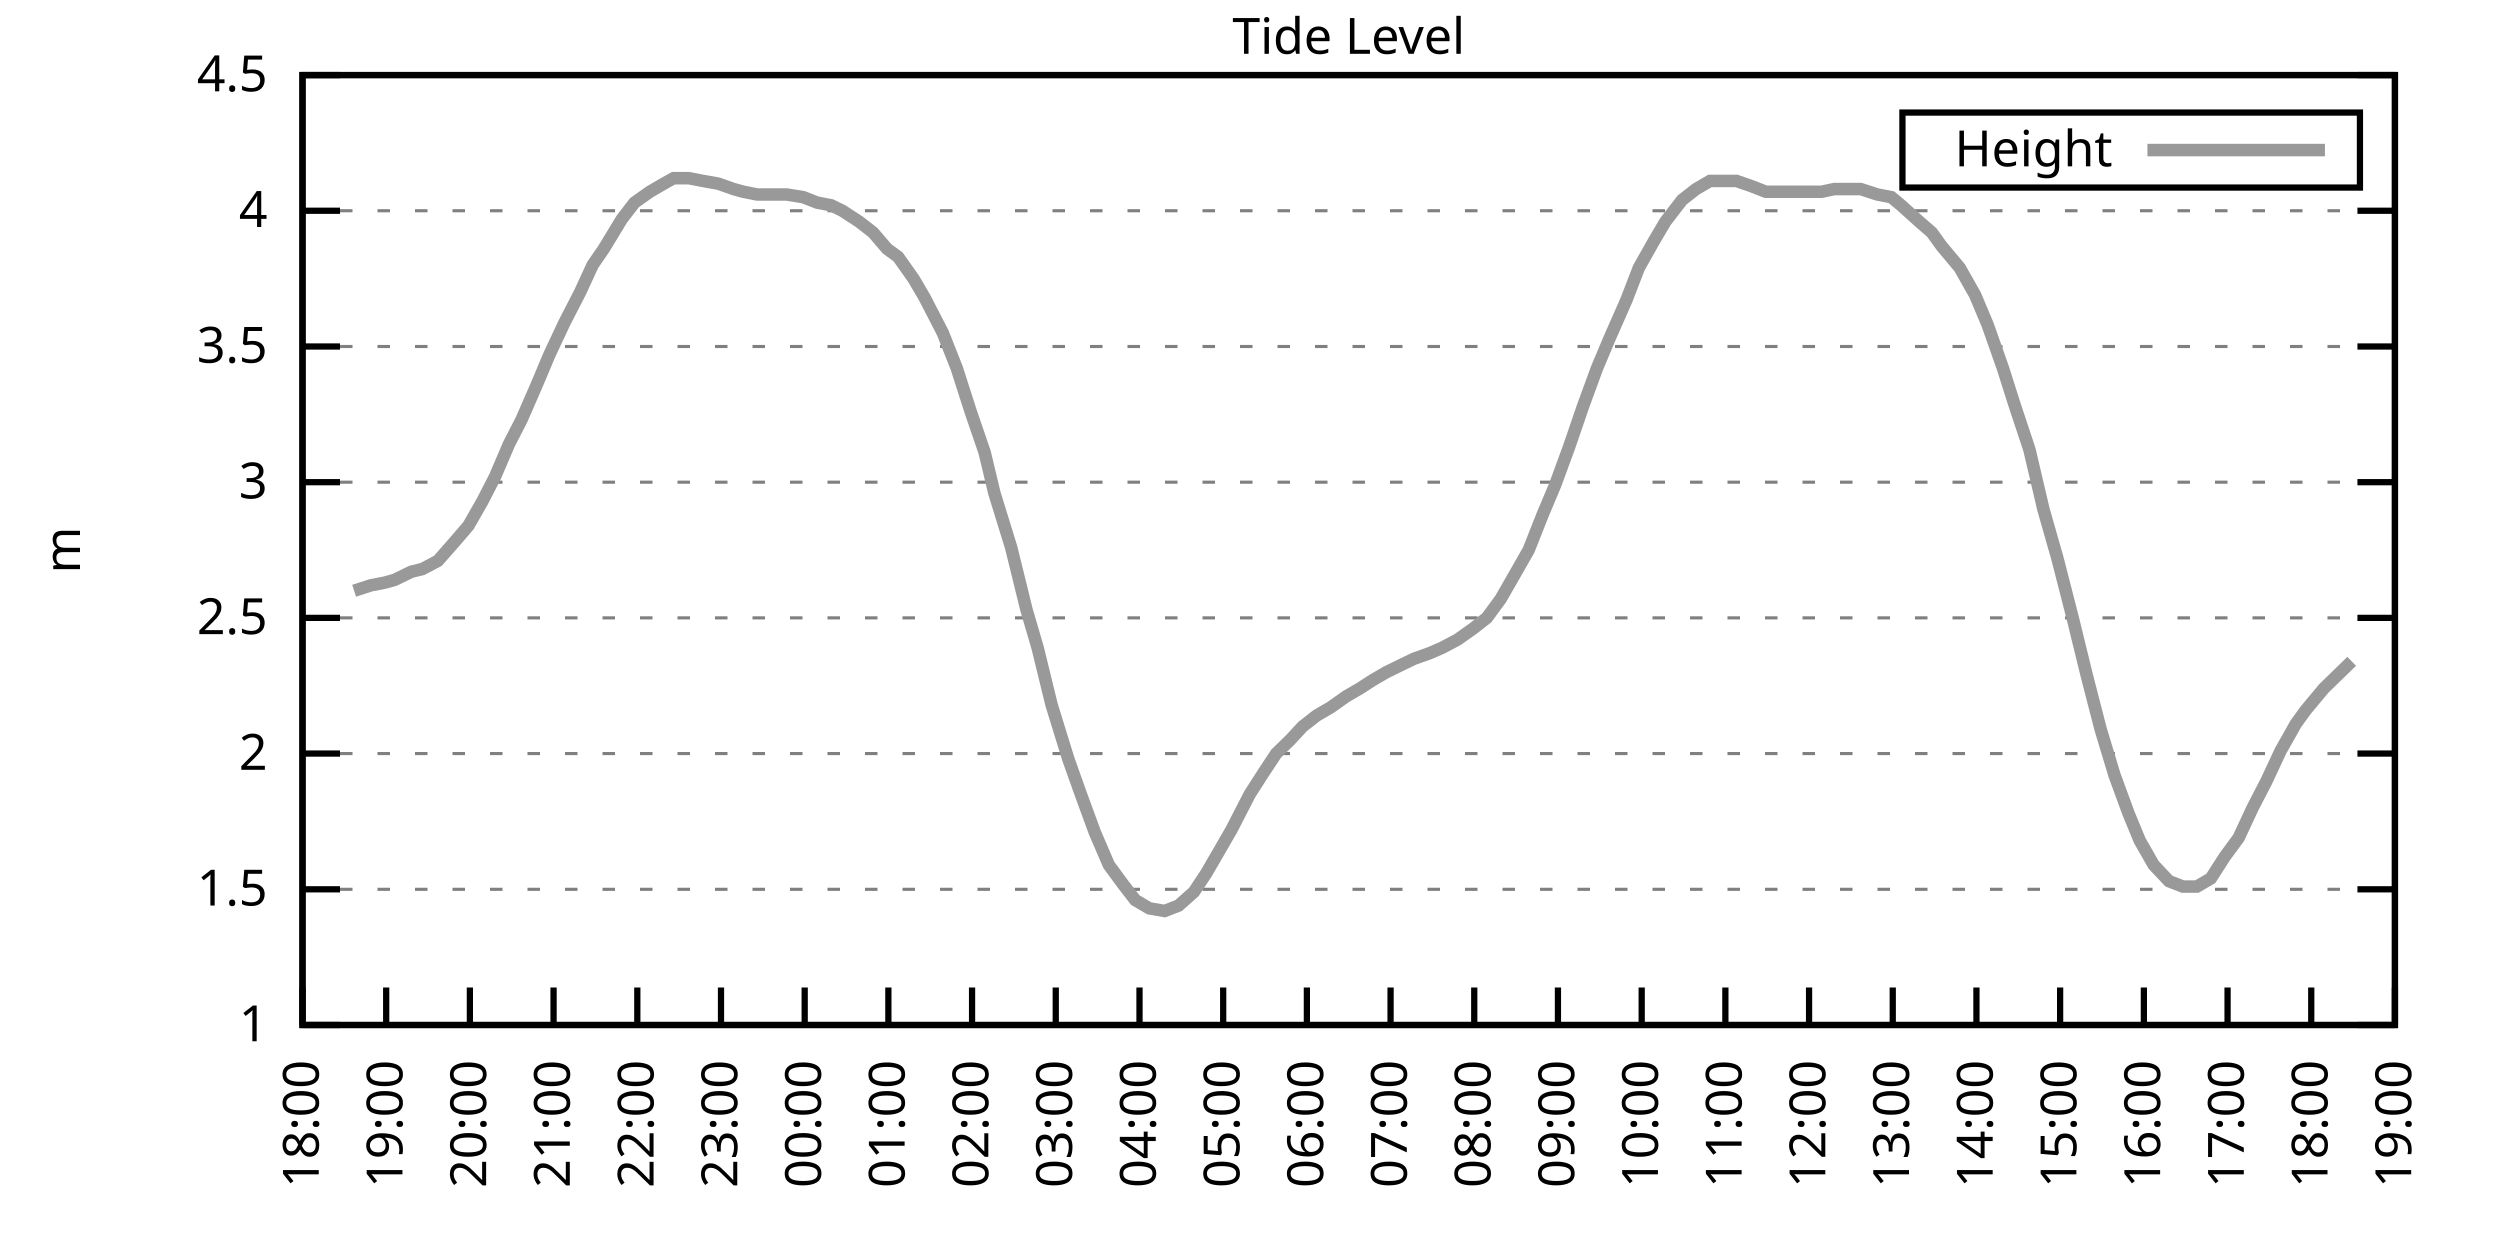
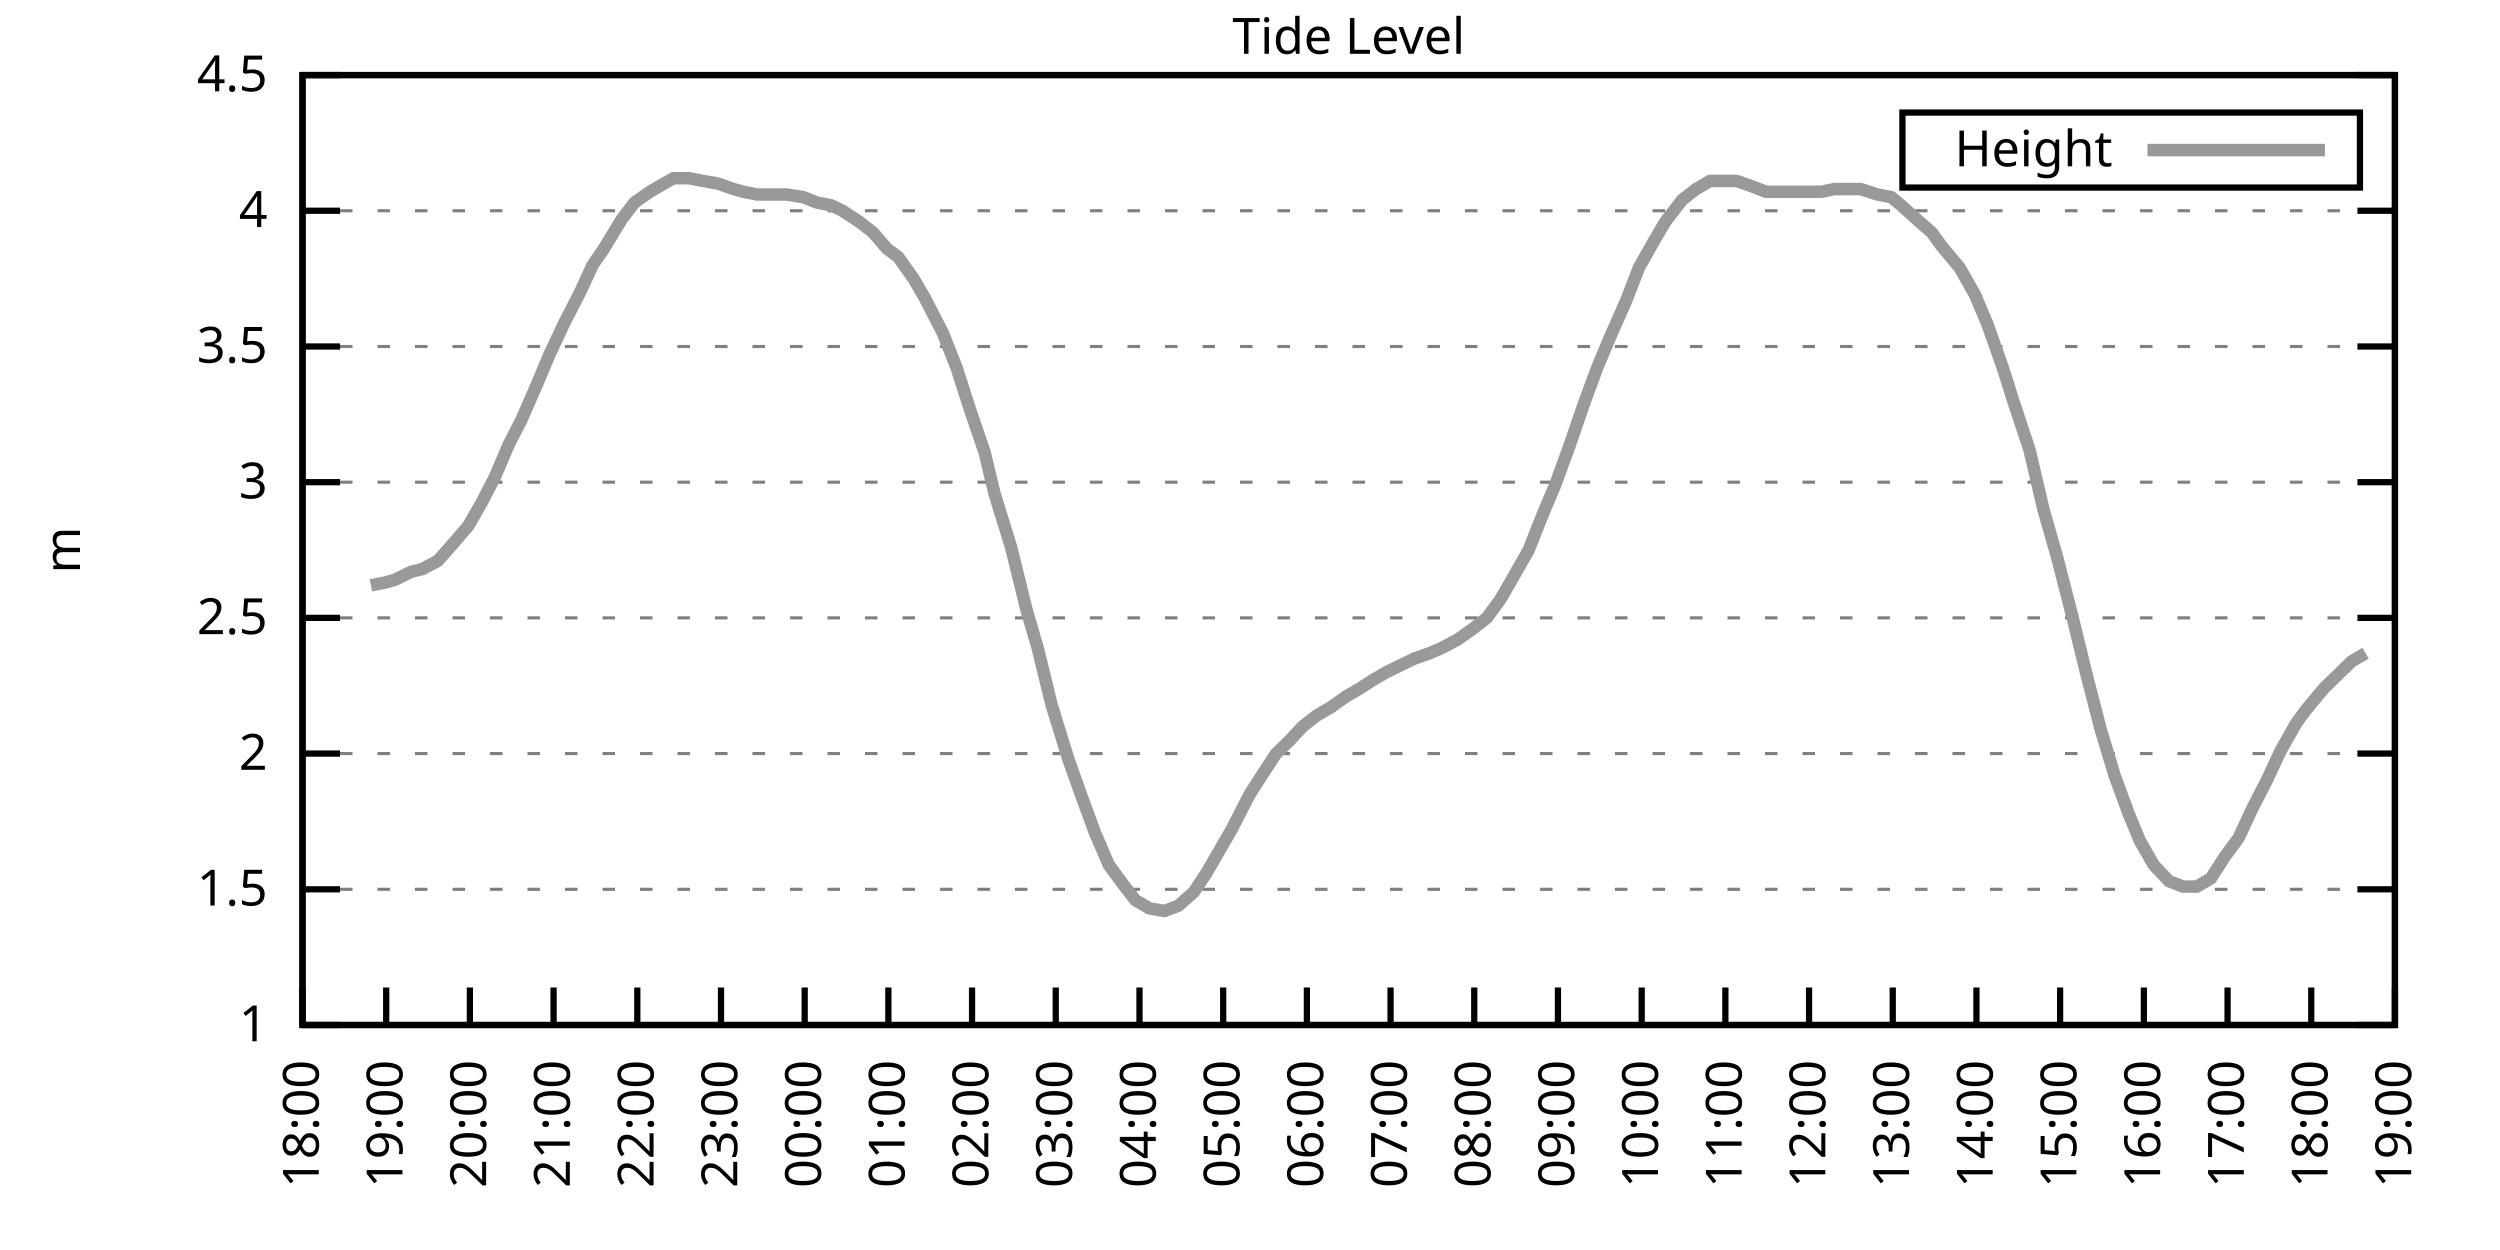
<svg xmlns="http://www.w3.org/2000/svg" xmlns:xlink="http://www.w3.org/1999/xlink" width="400" height="200" viewBox="0 0 400 200">
  <g id="gnuplot_canvas">
    <rect x="0" y="0" width="400" height="200" fill="none" />
    <defs>
      <circle id="gpDot" r="0.5" stroke-width="0.5" stroke="currentColor" />
      <path id="gpPt0" stroke-width="0.333" stroke="currentColor" d="M-1,0 h2 M0,-1 v2" />
      <path id="gpPt1" stroke-width="0.333" stroke="currentColor" d="M-1,-1 L1,1 M1,-1 L-1,1" />
      <path id="gpPt2" stroke-width="0.333" stroke="currentColor" d="M-1,0 L1,0 M0,-1 L0,1 M-1,-1 L1,1 M-1,1 L1,-1" />
      <rect id="gpPt3" stroke-width="0.333" stroke="currentColor" x="-1" y="-1" width="2" height="2" />
      <rect id="gpPt4" stroke-width="0.333" stroke="currentColor" fill="currentColor" x="-1" y="-1" width="2" height="2" />
      <circle id="gpPt5" stroke-width="0.333" stroke="currentColor" cx="0" cy="0" r="1" />
      <use xlink:href="#gpPt5" id="gpPt6" fill="currentColor" stroke="none" />
      <path id="gpPt7" stroke-width="0.333" stroke="currentColor" d="M0,-1.33 L-1.33,0.67 L1.33,0.67 z" />
      <use xlink:href="#gpPt7" id="gpPt8" fill="currentColor" stroke="none" />
      <use xlink:href="#gpPt7" id="gpPt9" stroke="currentColor" transform="rotate(180)" />
      <use xlink:href="#gpPt9" id="gpPt10" fill="currentColor" stroke="none" />
      <use xlink:href="#gpPt3" id="gpPt11" stroke="currentColor" transform="rotate(45)" />
      <use xlink:href="#gpPt11" id="gpPt12" fill="currentColor" stroke="none" />
      <path id="gpPt13" stroke-width="0.333" stroke="currentColor" d="M0,1.330 L1.265,0.411 L0.782,-1.067 L-0.782,-1.076 L-1.265,0.411 z" />
      <use xlink:href="#gpPt13" id="gpPt14" fill="currentColor" stroke="none" />
      <filter id="textbox" filterUnits="objectBoundingBox" x="0" y="0" height="1" width="1">
        <feFlood flood-color="white" flood-opacity="1" result="bgnd" />
        <feComposite in="SourceGraphic" in2="bgnd" operator="atop" />
      </filter>
      <filter id="greybox" filterUnits="objectBoundingBox" x="0" y="0" height="1" width="1">
        <feFlood flood-color="lightgrey" flood-opacity="1" result="grey" />
        <feComposite in="SourceGraphic" in2="grey" operator="atop" />
      </filter>
    </defs>
    <g fill="none" color="white" stroke="currentColor" stroke-width="1.00" stroke-linecap="butt" stroke-linejoin="miter">
</g>
    <g fill="none" color="black" stroke="currentColor" stroke-width="1.00" stroke-linecap="butt" stroke-linejoin="miter">
      <g stroke="none" shape-rendering="crispEdges">
        <polygon fill="rgb(255, 255, 255)" points="48.40,164.00 383.18,164.00 383.18,12.02 48.40,12.02 " />
      </g>
    </g>
    <g fill="none" color="black" stroke="currentColor" stroke-width="1.00" stroke-linecap="butt" stroke-linejoin="miter">
</g>
    <g fill="none" color="black" stroke="black" stroke-width="0.50" stroke-linecap="butt" stroke-linejoin="miter">
</g>
    <g fill="none" color="gray" stroke="currentColor" stroke-width="0.50" stroke-linecap="butt" stroke-linejoin="miter">
      <path stroke="gray" stroke-dasharray="2,4" class="gridline" d="M48.40,164.00 L383.19,164.00  " />
    </g>
    <g fill="none" color="gray" stroke="gray" stroke-width="1.00" stroke-linecap="butt" stroke-linejoin="miter">
</g>
    <g fill="none" color="black" stroke="currentColor" stroke-width="1.00" stroke-linecap="butt" stroke-linejoin="miter">
      <path stroke="black" d="M48.40,164.00 L54.40,164.00 M383.19,164.00 L377.19,164.00  " />
      <g transform="translate(42.80,166.60)" stroke="none" fill="black" font-family="Sans" font-size="8.00" text-anchor="end">
        <text>
          <tspan font-family="Sans"> 1</tspan>
        </text>
      </g>
    </g>
    <g fill="none" color="black" stroke="currentColor" stroke-width="1.00" stroke-linecap="butt" stroke-linejoin="miter">
</g>
    <g fill="none" color="black" stroke="black" stroke-width="0.50" stroke-linecap="butt" stroke-linejoin="miter">
</g>
    <g fill="none" color="gray" stroke="currentColor" stroke-width="0.50" stroke-linecap="butt" stroke-linejoin="miter">
      <path stroke="gray" stroke-dasharray="2,4" class="gridline" d="M48.40,142.29 L383.19,142.29  " />
    </g>
    <g fill="none" color="gray" stroke="gray" stroke-width="1.00" stroke-linecap="butt" stroke-linejoin="miter">
</g>
    <g fill="none" color="black" stroke="currentColor" stroke-width="1.00" stroke-linecap="butt" stroke-linejoin="miter">
      <path stroke="black" d="M48.40,142.29 L54.40,142.29 M383.19,142.29 L377.19,142.29  " />
      <g transform="translate(42.80,144.89)" stroke="none" fill="black" font-family="Sans" font-size="8.00" text-anchor="end">
        <text>
          <tspan font-family="Sans"> 1.5</tspan>
        </text>
      </g>
    </g>
    <g fill="none" color="black" stroke="currentColor" stroke-width="1.00" stroke-linecap="butt" stroke-linejoin="miter">
</g>
    <g fill="none" color="black" stroke="black" stroke-width="0.50" stroke-linecap="butt" stroke-linejoin="miter">
</g>
    <g fill="none" color="gray" stroke="currentColor" stroke-width="0.50" stroke-linecap="butt" stroke-linejoin="miter">
      <path stroke="gray" stroke-dasharray="2,4" class="gridline" d="M48.40,120.57 L383.19,120.57  " />
    </g>
    <g fill="none" color="gray" stroke="gray" stroke-width="1.00" stroke-linecap="butt" stroke-linejoin="miter">
</g>
    <g fill="none" color="black" stroke="currentColor" stroke-width="1.00" stroke-linecap="butt" stroke-linejoin="miter">
      <path stroke="black" d="M48.40,120.57 L54.40,120.57 M383.19,120.57 L377.19,120.57  " />
      <g transform="translate(42.80,123.17)" stroke="none" fill="black" font-family="Sans" font-size="8.00" text-anchor="end">
        <text>
          <tspan font-family="Sans"> 2</tspan>
        </text>
      </g>
    </g>
    <g fill="none" color="black" stroke="currentColor" stroke-width="1.00" stroke-linecap="butt" stroke-linejoin="miter">
</g>
    <g fill="none" color="black" stroke="black" stroke-width="0.50" stroke-linecap="butt" stroke-linejoin="miter">
</g>
    <g fill="none" color="gray" stroke="currentColor" stroke-width="0.50" stroke-linecap="butt" stroke-linejoin="miter">
      <path stroke="gray" stroke-dasharray="2,4" class="gridline" d="M48.40,98.86 L383.19,98.86  " />
    </g>
    <g fill="none" color="gray" stroke="gray" stroke-width="1.00" stroke-linecap="butt" stroke-linejoin="miter">
</g>
    <g fill="none" color="black" stroke="currentColor" stroke-width="1.00" stroke-linecap="butt" stroke-linejoin="miter">
      <path stroke="black" d="M48.40,98.86 L54.40,98.86 M383.19,98.86 L377.19,98.86  " />
      <g transform="translate(42.80,101.46)" stroke="none" fill="black" font-family="Sans" font-size="8.00" text-anchor="end">
        <text>
          <tspan font-family="Sans"> 2.5</tspan>
        </text>
      </g>
    </g>
    <g fill="none" color="black" stroke="currentColor" stroke-width="1.00" stroke-linecap="butt" stroke-linejoin="miter">
</g>
    <g fill="none" color="black" stroke="black" stroke-width="0.50" stroke-linecap="butt" stroke-linejoin="miter">
</g>
    <g fill="none" color="gray" stroke="currentColor" stroke-width="0.50" stroke-linecap="butt" stroke-linejoin="miter">
      <path stroke="gray" stroke-dasharray="2,4" class="gridline" d="M48.40,77.15 L383.19,77.15  " />
    </g>
    <g fill="none" color="gray" stroke="gray" stroke-width="1.00" stroke-linecap="butt" stroke-linejoin="miter">
</g>
    <g fill="none" color="black" stroke="currentColor" stroke-width="1.00" stroke-linecap="butt" stroke-linejoin="miter">
      <path stroke="black" d="M48.40,77.15 L54.40,77.15 M383.19,77.15 L377.19,77.15  " />
      <g transform="translate(42.80,79.75)" stroke="none" fill="black" font-family="Sans" font-size="8.00" text-anchor="end">
        <text>
          <tspan font-family="Sans"> 3</tspan>
        </text>
      </g>
    </g>
    <g fill="none" color="black" stroke="currentColor" stroke-width="1.00" stroke-linecap="butt" stroke-linejoin="miter">
</g>
    <g fill="none" color="black" stroke="black" stroke-width="0.50" stroke-linecap="butt" stroke-linejoin="miter">
</g>
    <g fill="none" color="gray" stroke="currentColor" stroke-width="0.50" stroke-linecap="butt" stroke-linejoin="miter">
      <path stroke="gray" stroke-dasharray="2,4" class="gridline" d="M48.40,55.44 L383.19,55.44  " />
    </g>
    <g fill="none" color="gray" stroke="gray" stroke-width="1.00" stroke-linecap="butt" stroke-linejoin="miter">
</g>
    <g fill="none" color="black" stroke="currentColor" stroke-width="1.00" stroke-linecap="butt" stroke-linejoin="miter">
      <path stroke="black" d="M48.40,55.44 L54.40,55.44 M383.19,55.44 L377.19,55.44  " />
      <g transform="translate(42.80,58.04)" stroke="none" fill="black" font-family="Sans" font-size="8.00" text-anchor="end">
        <text>
          <tspan font-family="Sans"> 3.5</tspan>
        </text>
      </g>
    </g>
    <g fill="none" color="black" stroke="currentColor" stroke-width="1.00" stroke-linecap="butt" stroke-linejoin="miter">
</g>
    <g fill="none" color="black" stroke="black" stroke-width="0.50" stroke-linecap="butt" stroke-linejoin="miter">
</g>
    <g fill="none" color="gray" stroke="currentColor" stroke-width="0.50" stroke-linecap="butt" stroke-linejoin="miter">
      <path stroke="gray" stroke-dasharray="2,4" class="gridline" d="M48.40,33.72 L383.19,33.72  " />
    </g>
    <g fill="none" color="gray" stroke="gray" stroke-width="1.00" stroke-linecap="butt" stroke-linejoin="miter">
</g>
    <g fill="none" color="black" stroke="currentColor" stroke-width="1.00" stroke-linecap="butt" stroke-linejoin="miter">
      <path stroke="black" d="M48.40,33.72 L54.40,33.72 M383.19,33.72 L377.19,33.72  " />
      <g transform="translate(42.80,36.32)" stroke="none" fill="black" font-family="Sans" font-size="8.00" text-anchor="end">
        <text>
          <tspan font-family="Sans"> 4</tspan>
        </text>
      </g>
    </g>
    <g fill="none" color="black" stroke="currentColor" stroke-width="1.00" stroke-linecap="butt" stroke-linejoin="miter">
</g>
    <g fill="none" color="black" stroke="black" stroke-width="0.50" stroke-linecap="butt" stroke-linejoin="miter">
</g>
    <g fill="none" color="gray" stroke="currentColor" stroke-width="0.50" stroke-linecap="butt" stroke-linejoin="miter">
      <path stroke="gray" stroke-dasharray="2,4" class="gridline" d="M48.40,12.01 L383.19,12.01  " />
    </g>
    <g fill="none" color="gray" stroke="gray" stroke-width="1.00" stroke-linecap="butt" stroke-linejoin="miter">
</g>
    <g fill="none" color="black" stroke="currentColor" stroke-width="1.00" stroke-linecap="butt" stroke-linejoin="miter">
      <path stroke="black" d="M48.40,12.01 L54.40,12.01 M383.19,12.01 L377.19,12.01  " />
      <g transform="translate(42.80,14.61)" stroke="none" fill="black" font-family="Sans" font-size="8.00" text-anchor="end">
        <text>
          <tspan font-family="Sans"> 4.5</tspan>
        </text>
      </g>
    </g>
    <g fill="none" color="black" stroke="currentColor" stroke-width="1.00" stroke-linecap="butt" stroke-linejoin="miter">
      <path stroke="black" d="M48.40,164.00 L48.40,158.00  " />
      <g transform="translate(51.00,169.60) rotate(270.00)" stroke="none" fill="black" font-family="Sans" font-size="8.00" text-anchor="end">
        <text>
          <tspan font-family="Sans">18:00</tspan>
        </text>
      </g>
    </g>
    <g fill="none" color="black" stroke="currentColor" stroke-width="1.00" stroke-linecap="butt" stroke-linejoin="miter">
      <path stroke="black" d="M61.79,164.00 L61.79,158.00  " />
      <g transform="translate(64.39,169.60) rotate(270.00)" stroke="none" fill="black" font-family="Sans" font-size="8.00" text-anchor="end">
        <text>
          <tspan font-family="Sans">19:00</tspan>
        </text>
      </g>
    </g>
    <g fill="none" color="black" stroke="currentColor" stroke-width="1.00" stroke-linecap="butt" stroke-linejoin="miter">
      <path stroke="black" d="M75.18,164.00 L75.18,158.00  " />
      <g transform="translate(77.78,169.60) rotate(270.00)" stroke="none" fill="black" font-family="Sans" font-size="8.00" text-anchor="end">
        <text>
          <tspan font-family="Sans">20:00</tspan>
        </text>
      </g>
    </g>
    <g fill="none" color="black" stroke="currentColor" stroke-width="1.00" stroke-linecap="butt" stroke-linejoin="miter">
      <path stroke="black" d="M88.57,164.00 L88.57,158.00  " />
      <g transform="translate(91.17,169.60) rotate(270.00)" stroke="none" fill="black" font-family="Sans" font-size="8.00" text-anchor="end">
        <text>
          <tspan font-family="Sans">21:00</tspan>
        </text>
      </g>
    </g>
    <g fill="none" color="black" stroke="currentColor" stroke-width="1.00" stroke-linecap="butt" stroke-linejoin="miter">
      <path stroke="black" d="M101.97,164.00 L101.97,158.00  " />
      <g transform="translate(104.57,169.60) rotate(270.00)" stroke="none" fill="black" font-family="Sans" font-size="8.00" text-anchor="end">
        <text>
          <tspan font-family="Sans">22:00</tspan>
        </text>
      </g>
    </g>
    <g fill="none" color="black" stroke="currentColor" stroke-width="1.00" stroke-linecap="butt" stroke-linejoin="miter">
      <path stroke="black" d="M115.36,164.00 L115.36,158.00  " />
      <g transform="translate(117.96,169.60) rotate(270.00)" stroke="none" fill="black" font-family="Sans" font-size="8.00" text-anchor="end">
        <text>
          <tspan font-family="Sans">23:00</tspan>
        </text>
      </g>
    </g>
    <g fill="none" color="black" stroke="currentColor" stroke-width="1.00" stroke-linecap="butt" stroke-linejoin="miter">
      <path stroke="black" d="M128.75,164.00 L128.75,158.00  " />
      <g transform="translate(131.35,169.60) rotate(270.00)" stroke="none" fill="black" font-family="Sans" font-size="8.00" text-anchor="end">
        <text>
          <tspan font-family="Sans">00:00</tspan>
        </text>
      </g>
    </g>
    <g fill="none" color="black" stroke="currentColor" stroke-width="1.00" stroke-linecap="butt" stroke-linejoin="miter">
      <path stroke="black" d="M142.14,164.00 L142.14,158.00  " />
      <g transform="translate(144.74,169.60) rotate(270.00)" stroke="none" fill="black" font-family="Sans" font-size="8.00" text-anchor="end">
        <text>
          <tspan font-family="Sans">01:00</tspan>
        </text>
      </g>
    </g>
    <g fill="none" color="black" stroke="currentColor" stroke-width="1.00" stroke-linecap="butt" stroke-linejoin="miter">
      <path stroke="black" d="M155.53,164.00 L155.53,158.00  " />
      <g transform="translate(158.13,169.60) rotate(270.00)" stroke="none" fill="black" font-family="Sans" font-size="8.00" text-anchor="end">
        <text>
          <tspan font-family="Sans">02:00</tspan>
        </text>
      </g>
    </g>
    <g fill="none" color="black" stroke="currentColor" stroke-width="1.00" stroke-linecap="butt" stroke-linejoin="miter">
      <path stroke="black" d="M168.92,164.00 L168.92,158.00  " />
      <g transform="translate(171.52,169.60) rotate(270.00)" stroke="none" fill="black" font-family="Sans" font-size="8.00" text-anchor="end">
        <text>
          <tspan font-family="Sans">03:00</tspan>
        </text>
      </g>
    </g>
    <g fill="none" color="black" stroke="currentColor" stroke-width="1.00" stroke-linecap="butt" stroke-linejoin="miter">
      <path stroke="black" d="M182.32,164.00 L182.32,158.00  " />
      <g transform="translate(184.92,169.60) rotate(270.00)" stroke="none" fill="black" font-family="Sans" font-size="8.00" text-anchor="end">
        <text>
          <tspan font-family="Sans">04:00</tspan>
        </text>
      </g>
    </g>
    <g fill="none" color="black" stroke="currentColor" stroke-width="1.00" stroke-linecap="butt" stroke-linejoin="miter">
      <path stroke="black" d="M195.71,164.00 L195.71,158.00  " />
      <g transform="translate(198.31,169.60) rotate(270.00)" stroke="none" fill="black" font-family="Sans" font-size="8.00" text-anchor="end">
        <text>
          <tspan font-family="Sans">05:00</tspan>
        </text>
      </g>
    </g>
    <g fill="none" color="black" stroke="currentColor" stroke-width="1.00" stroke-linecap="butt" stroke-linejoin="miter">
      <path stroke="black" d="M209.10,164.00 L209.10,158.00  " />
      <g transform="translate(211.70,169.60) rotate(270.00)" stroke="none" fill="black" font-family="Sans" font-size="8.00" text-anchor="end">
        <text>
          <tspan font-family="Sans">06:00</tspan>
        </text>
      </g>
    </g>
    <g fill="none" color="black" stroke="currentColor" stroke-width="1.00" stroke-linecap="butt" stroke-linejoin="miter">
      <path stroke="black" d="M222.49,164.00 L222.49,158.00  " />
      <g transform="translate(225.09,169.60) rotate(270.00)" stroke="none" fill="black" font-family="Sans" font-size="8.00" text-anchor="end">
        <text>
          <tspan font-family="Sans">07:00</tspan>
        </text>
      </g>
    </g>
    <g fill="none" color="black" stroke="currentColor" stroke-width="1.00" stroke-linecap="butt" stroke-linejoin="miter">
      <path stroke="black" d="M235.88,164.00 L235.88,158.00  " />
      <g transform="translate(238.48,169.60) rotate(270.00)" stroke="none" fill="black" font-family="Sans" font-size="8.00" text-anchor="end">
        <text>
          <tspan font-family="Sans">08:00</tspan>
        </text>
      </g>
    </g>
    <g fill="none" color="black" stroke="currentColor" stroke-width="1.00" stroke-linecap="butt" stroke-linejoin="miter">
      <path stroke="black" d="M249.27,164.00 L249.27,158.00  " />
      <g transform="translate(251.87,169.60) rotate(270.00)" stroke="none" fill="black" font-family="Sans" font-size="8.00" text-anchor="end">
        <text>
          <tspan font-family="Sans">09:00</tspan>
        </text>
      </g>
    </g>
    <g fill="none" color="black" stroke="currentColor" stroke-width="1.00" stroke-linecap="butt" stroke-linejoin="miter">
      <path stroke="black" d="M262.67,164.00 L262.67,158.00  " />
      <g transform="translate(265.27,169.60) rotate(270.00)" stroke="none" fill="black" font-family="Sans" font-size="8.00" text-anchor="end">
        <text>
          <tspan font-family="Sans">10:00</tspan>
        </text>
      </g>
    </g>
    <g fill="none" color="black" stroke="currentColor" stroke-width="1.00" stroke-linecap="butt" stroke-linejoin="miter">
      <path stroke="black" d="M276.06,164.00 L276.06,158.00  " />
      <g transform="translate(278.66,169.60) rotate(270.00)" stroke="none" fill="black" font-family="Sans" font-size="8.00" text-anchor="end">
        <text>
          <tspan font-family="Sans">11:00</tspan>
        </text>
      </g>
    </g>
    <g fill="none" color="black" stroke="currentColor" stroke-width="1.00" stroke-linecap="butt" stroke-linejoin="miter">
      <path stroke="black" d="M289.45,164.00 L289.45,158.00  " />
      <g transform="translate(292.05,169.60) rotate(270.00)" stroke="none" fill="black" font-family="Sans" font-size="8.00" text-anchor="end">
        <text>
          <tspan font-family="Sans">12:00</tspan>
        </text>
      </g>
    </g>
    <g fill="none" color="black" stroke="currentColor" stroke-width="1.00" stroke-linecap="butt" stroke-linejoin="miter">
      <path stroke="black" d="M302.84,164.00 L302.84,158.00  " />
      <g transform="translate(305.44,169.60) rotate(270.00)" stroke="none" fill="black" font-family="Sans" font-size="8.00" text-anchor="end">
        <text>
          <tspan font-family="Sans">13:00</tspan>
        </text>
      </g>
    </g>
    <g fill="none" color="black" stroke="currentColor" stroke-width="1.00" stroke-linecap="butt" stroke-linejoin="miter">
      <path stroke="black" d="M316.23,164.00 L316.23,158.00  " />
      <g transform="translate(318.83,169.60) rotate(270.00)" stroke="none" fill="black" font-family="Sans" font-size="8.00" text-anchor="end">
        <text>
          <tspan font-family="Sans">14:00</tspan>
        </text>
      </g>
    </g>
    <g fill="none" color="black" stroke="currentColor" stroke-width="1.00" stroke-linecap="butt" stroke-linejoin="miter">
      <path stroke="black" d="M329.62,164.00 L329.62,158.00  " />
      <g transform="translate(332.22,169.60) rotate(270.00)" stroke="none" fill="black" font-family="Sans" font-size="8.00" text-anchor="end">
        <text>
          <tspan font-family="Sans">15:00</tspan>
        </text>
      </g>
    </g>
    <g fill="none" color="black" stroke="currentColor" stroke-width="1.00" stroke-linecap="butt" stroke-linejoin="miter">
      <path stroke="black" d="M343.02,164.00 L343.02,158.00  " />
      <g transform="translate(345.62,169.60) rotate(270.00)" stroke="none" fill="black" font-family="Sans" font-size="8.00" text-anchor="end">
        <text>
          <tspan font-family="Sans">16:00</tspan>
        </text>
      </g>
    </g>
    <g fill="none" color="black" stroke="currentColor" stroke-width="1.00" stroke-linecap="butt" stroke-linejoin="miter">
      <path stroke="black" d="M356.41,164.00 L356.41,158.00  " />
      <g transform="translate(359.01,169.60) rotate(270.00)" stroke="none" fill="black" font-family="Sans" font-size="8.00" text-anchor="end">
        <text>
          <tspan font-family="Sans">17:00</tspan>
        </text>
      </g>
    </g>
    <g fill="none" color="black" stroke="currentColor" stroke-width="1.00" stroke-linecap="butt" stroke-linejoin="miter">
      <path stroke="black" d="M369.80,164.00 L369.80,158.00  " />
      <g transform="translate(372.40,169.60) rotate(270.00)" stroke="none" fill="black" font-family="Sans" font-size="8.00" text-anchor="end">
        <text>
          <tspan font-family="Sans">18:00</tspan>
        </text>
      </g>
    </g>
    <g fill="none" color="black" stroke="currentColor" stroke-width="1.00" stroke-linecap="butt" stroke-linejoin="miter">
      <path stroke="black" d="M383.19,164.00 L383.19,158.00  " />
      <g transform="translate(385.79,169.60) rotate(270.00)" stroke="none" fill="black" font-family="Sans" font-size="8.00" text-anchor="end">
        <text>
          <tspan font-family="Sans">19:00</tspan>
        </text>
      </g>
    </g>
    <g fill="none" color="black" stroke="currentColor" stroke-width="1.00" stroke-linecap="butt" stroke-linejoin="miter">
</g>
    <g fill="none" color="black" stroke="currentColor" stroke-width="1.00" stroke-linecap="butt" stroke-linejoin="miter">
      <path stroke="black" d="M48.40,12.01 L48.40,164.00 L383.19,164.00 L383.19,12.01 L48.40,12.01 Z  " />
    </g>
    <g fill="none" color="black" stroke="currentColor" stroke-width="1.00" stroke-linecap="butt" stroke-linejoin="miter">
</g>
    <g fill="none" color="black" stroke="currentColor" stroke-width="1.00" stroke-linecap="butt" stroke-linejoin="miter">
      <path stroke="black" d="M304.39,30.01 L304.39,18.01 L377.59,18.01 L377.59,30.01 L304.39,30.01 Z  " />
    </g>
    <g id="Tide_level_plot_1">
      <g fill="none" color="white" stroke="black" stroke-width="2.00" stroke-linecap="butt" stroke-linejoin="miter">
</g>
      <g fill="none" color="black" stroke="currentColor" stroke-width="2.00" stroke-linecap="butt" stroke-linejoin="miter">
        <g transform="translate(337.99,26.61)" stroke="none" fill="black" font-family="Sans" font-size="8.00" text-anchor="end">
          <text>
            <tspan font-family="Sans">Height</tspan>
          </text>
        </g>
      </g>
      <g fill="none" color="black" stroke="currentColor" stroke-width="2.00" stroke-linecap="butt" stroke-linejoin="miter">
-         <path stroke="rgb(153, 153, 153)" d="M343.59,24.01 L371.99,24.01 M56.66,94.52 L59.34,93.65 L61.57,93.22 L63.13,92.78 L65.81,91.48 L67.59,91.04   L70.05,89.74 L72.73,86.70 L74.96,84.10 L77.19,80.19 L79.20,76.28 L81.43,71.07 L83.44,67.16 L85.90,61.52   L87.91,56.74 L90.36,51.53 L92.82,46.75 L94.82,42.41 L96.61,39.80 L99.51,35.03 L101.52,32.42 L103.98,30.68   L106.21,29.38 L107.77,28.51 L110.22,28.51 L112.46,28.95 L114.91,29.38 L117.37,30.25 L118.93,30.68 L121.16,31.12   L123.62,31.12 L125.85,31.12 L128.53,31.55 L130.76,32.42 L132.99,32.85 L134.78,33.72 L137.45,35.46 L139.69,37.20   L141.92,39.80 L143.70,41.11 L146.16,44.58 L147.94,47.62 L150.85,53.26 L153.08,58.91 L155.31,65.86 L157.54,72.37   L159.10,78.89 L161.78,87.57 L164.24,97.56 L166.02,103.64 L168.25,112.76 L170.93,121.44 L172.94,127.09 L175.17,133.17   L177.41,138.38 L179.64,141.42 L181.65,144.02 L183.88,145.33 L186.33,145.76 L188.57,144.89 L191.02,142.72 L193.03,139.68   L195.04,136.21 L197.05,132.73 L199.95,127.09 L202.18,123.61 L204.19,120.57 L206.42,118.40 L208.43,116.23 L210.66,114.49   L212.89,113.19 L215.35,111.45 L217.58,110.15 L219.59,108.85 L221.82,107.55 L224.50,106.24 L226.29,105.38 L228.74,104.51   L230.75,103.64 L233.20,102.34 L235.66,100.60 L237.89,98.86 L240.12,95.82 L242.36,91.91 L244.59,88.00 L246.82,82.36   L248.83,77.58 L251.06,71.50 L253.29,64.99 L255.52,58.91 L257.53,54.13 L260.21,48.05 L262.22,42.84 L264.67,38.50   L266.46,35.46 L269.14,31.99 L271.37,30.25 L273.60,28.95 L275.39,28.95 L277.84,28.95 L280.30,29.81 L282.53,30.68   L284.32,30.68 L286.99,30.68 L289.23,30.68 L291.46,30.68 L293.47,30.25 L295.92,30.25 L297.71,30.25 L300.39,31.12   L302.62,31.55 L304.18,32.85 L307.08,35.46 L309.09,37.20 L310.65,39.37 L313.55,42.84 L316.01,47.18 L318.02,51.96   L320.47,58.91 L322.26,64.56 L324.71,71.94 L326.95,81.49 L329.18,89.31 L331.63,98.86 L333.86,107.98 L336.10,116.67   L338.33,124.05 L340.56,130.13 L342.35,134.47 L344.58,138.38 L347.03,140.98 L349.26,141.85 L351.50,141.85 L353.73,140.55   L355.96,137.08 L358.19,134.04 L360.42,129.26 L362.66,124.92 L364.89,120.14 L367.34,115.80 L368.91,113.63 L371.81,110.15   L373.59,108.42 L376.27,105.81  " />
+         <path stroke="rgb(153, 153, 153)" d="M343.59,24.01 L371.99,24.01 M59.34,93.65 L61.57,93.22 L63.13,92.78 L65.81,91.48 L67.59,91.04 L70.05,89.74   L72.73,86.70 L74.96,84.10 L77.19,80.19 L79.20,76.28 L81.43,71.07 L83.44,67.16 L85.90,61.52 L87.91,56.74   L90.36,51.53 L92.82,46.75 L94.82,42.41 L96.61,39.80 L99.51,35.03 L101.52,32.42 L103.98,30.68 L106.21,29.38   L107.77,28.51 L110.22,28.51 L112.46,28.95 L114.91,29.38 L117.37,30.25 L118.93,30.68 L121.16,31.12 L123.62,31.12   L125.85,31.12 L128.53,31.55 L130.76,32.42 L132.99,32.85 L134.78,33.72 L137.45,35.46 L139.69,37.20 L141.92,39.80   L143.70,41.11 L146.16,44.58 L147.94,47.62 L150.85,53.26 L153.08,58.91 L155.31,65.86 L157.54,72.37 L159.10,78.89   L161.78,87.57 L164.24,97.56 L166.02,103.64 L168.25,112.76 L170.93,121.44 L172.94,127.09 L175.17,133.17 L177.41,138.38   L179.64,141.42 L181.65,144.02 L183.88,145.33 L186.33,145.76 L188.57,144.89 L191.02,142.72 L193.03,139.68 L195.04,136.21   L197.05,132.73 L199.95,127.09 L202.18,123.61 L204.19,120.57 L206.42,118.40 L208.43,116.23 L210.66,114.49 L212.89,113.19   L215.35,111.45 L217.58,110.15 L219.59,108.85 L221.82,107.55 L224.50,106.24 L226.29,105.38 L228.74,104.51 L230.75,103.64   L233.20,102.34 L235.66,100.60 L237.89,98.86 L240.12,95.82 L242.36,91.91 L244.59,88.00 L246.82,82.36 L248.83,77.58   L251.06,71.50 L253.29,64.99 L255.52,58.91 L257.53,54.13 L260.21,48.05 L262.22,42.84 L264.67,38.50 L266.46,35.46   L269.14,31.99 L271.37,30.25 L273.60,28.95 L275.39,28.95 L277.84,28.95 L280.30,29.81 L282.53,30.68 L284.32,30.68   L286.99,30.68 L289.23,30.68 L291.46,30.68 L293.47,30.25 L295.92,30.25 L297.71,30.25 L300.39,31.12 L302.62,31.55   L304.18,32.85 L307.08,35.46 L309.09,37.20 L310.65,39.37 L313.55,42.84 L316.01,47.18 L318.02,51.96 L320.47,58.91   L322.26,64.56 L324.71,71.94 L326.95,81.49 L329.18,89.31 L331.63,98.86 L333.86,107.98 L336.10,116.67 L338.33,124.05   L340.56,130.13 L342.35,134.47 L344.58,138.38 L347.03,140.98 L349.26,141.85 L351.50,141.85 L353.73,140.55 L355.96,137.08   L358.19,134.04 L360.42,129.26 L362.66,124.92 L364.89,120.14 L367.34,115.80 L368.91,113.63 L371.81,110.15 L373.59,108.42   L376.27,105.81 L378.50,104.51  " />
      </g>
    </g>
    <g fill="none" color="black" stroke="currentColor" stroke-width="2.00" stroke-linecap="butt" stroke-linejoin="miter">
</g>
    <g fill="none" color="black" stroke="black" stroke-width="1.00" stroke-linecap="butt" stroke-linejoin="miter">
</g>
    <g fill="none" color="black" stroke="currentColor" stroke-width="1.00" stroke-linecap="butt" stroke-linejoin="miter">
      <path stroke="black" d="M48.40,12.01 L48.40,164.00 L383.19,164.00 L383.19,12.01 L48.40,12.01 Z  " />
      <g transform="translate(12.80,88.01) rotate(270.00)" stroke="none" fill="black" font-family="Sans" font-size="8.00" text-anchor="middle">
        <text>
          <tspan font-family="Sans">m</tspan>
        </text>
      </g>
    </g>
    <g fill="none" color="black" stroke="currentColor" stroke-width="1.00" stroke-linecap="butt" stroke-linejoin="miter">
</g>
    <g fill="none" color="black" stroke="currentColor" stroke-width="1.00" stroke-linecap="butt" stroke-linejoin="miter">
      <g transform="translate(215.79,8.61)" stroke="none" fill="black" font-family="Sans" font-size="8.00" text-anchor="middle">
        <text>
          <tspan font-family="Sans">Tide Level</tspan>
        </text>
      </g>
    </g>
    <g fill="none" color="black" stroke="currentColor" stroke-width="1.00" stroke-linecap="butt" stroke-linejoin="miter">
</g>
  </g>
</svg>
